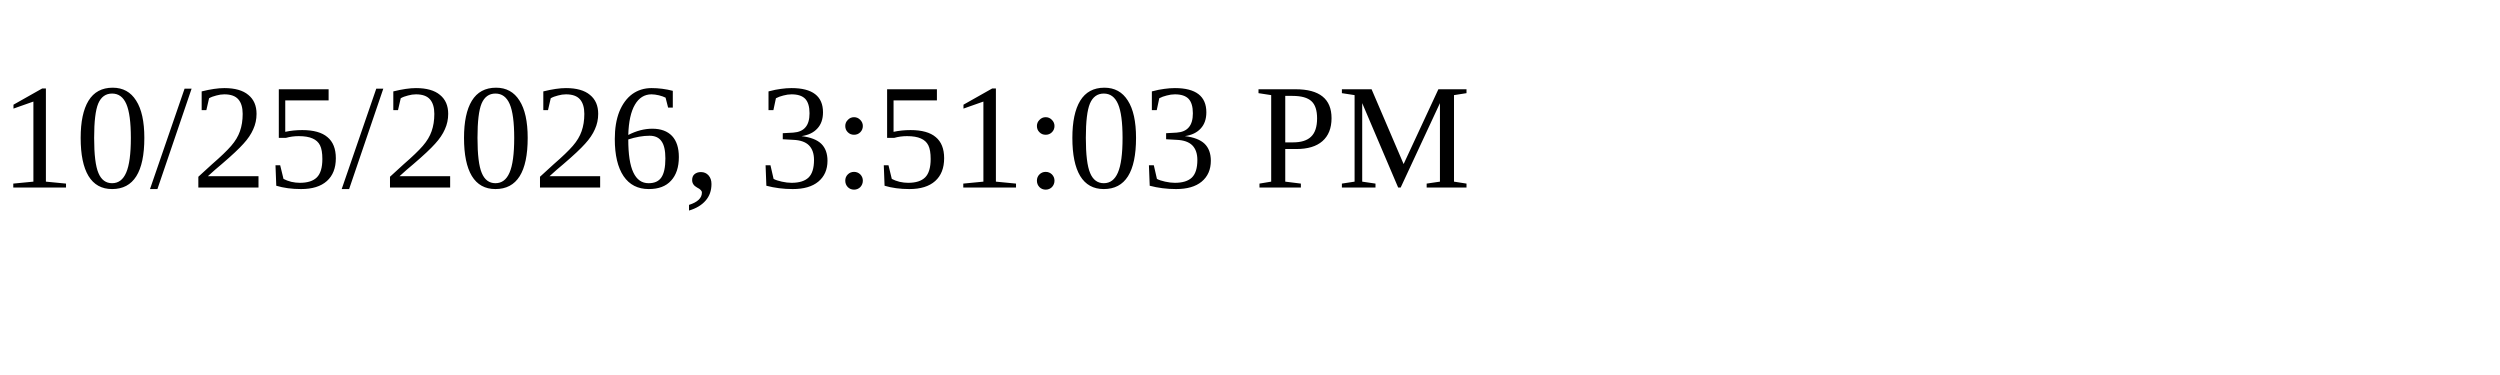
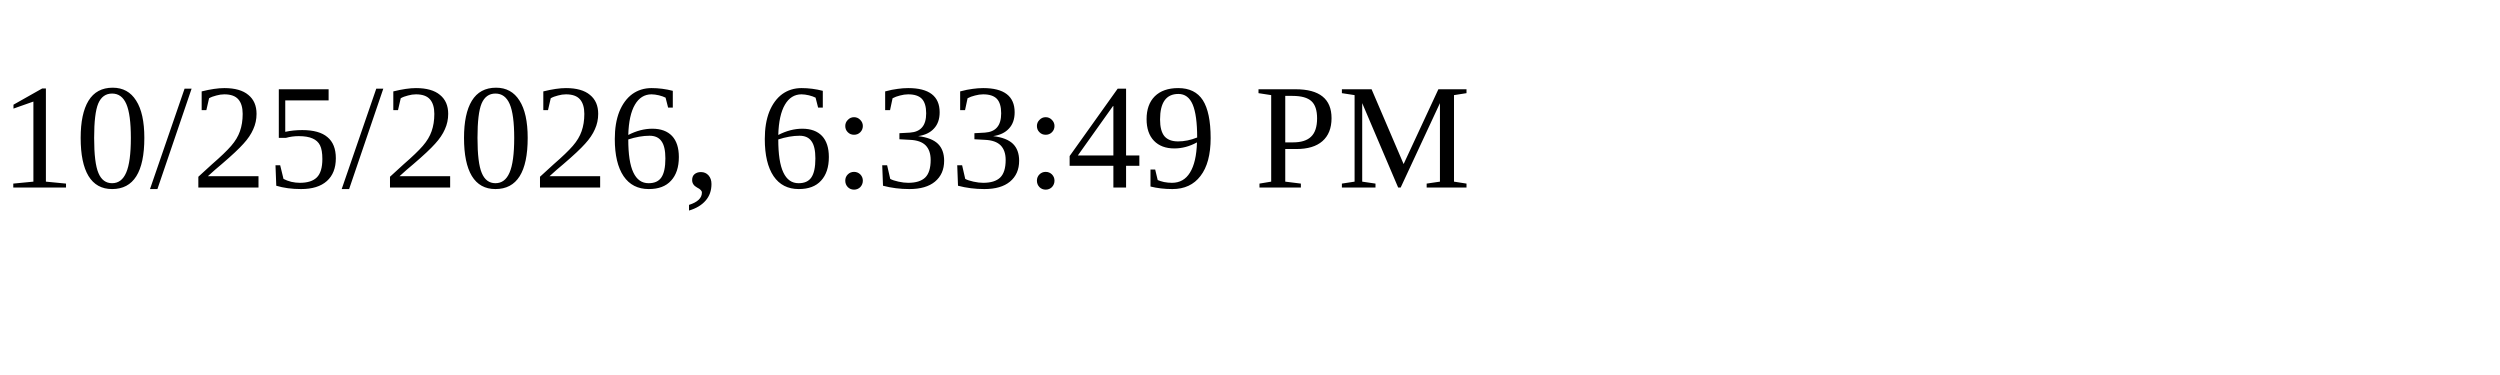
<svg xmlns="http://www.w3.org/2000/svg" height="30" width="200">
-   <text x="0" y="15">10/25/2026, 3:51:03 PM</text>
+   <text x="0" y="15">10/25/2026, 6:33:49 PM</text>
</svg>
